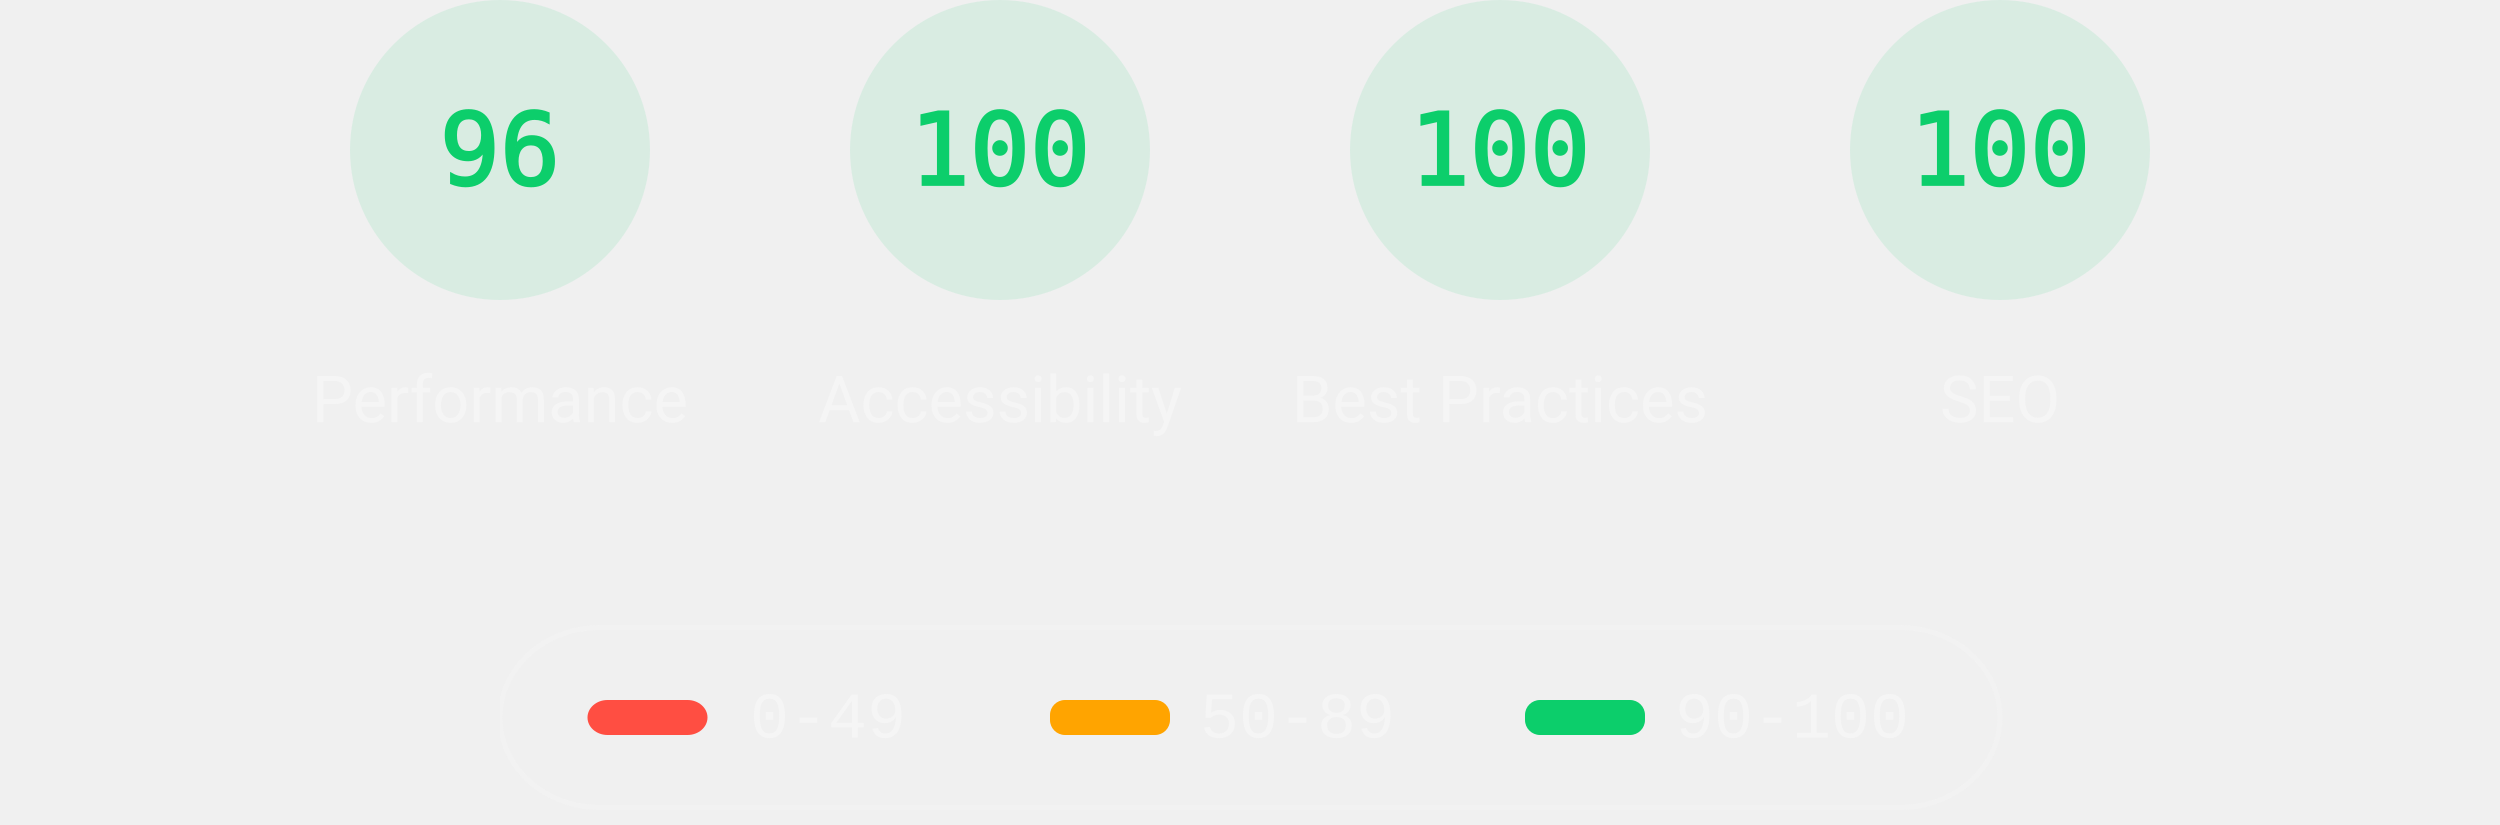
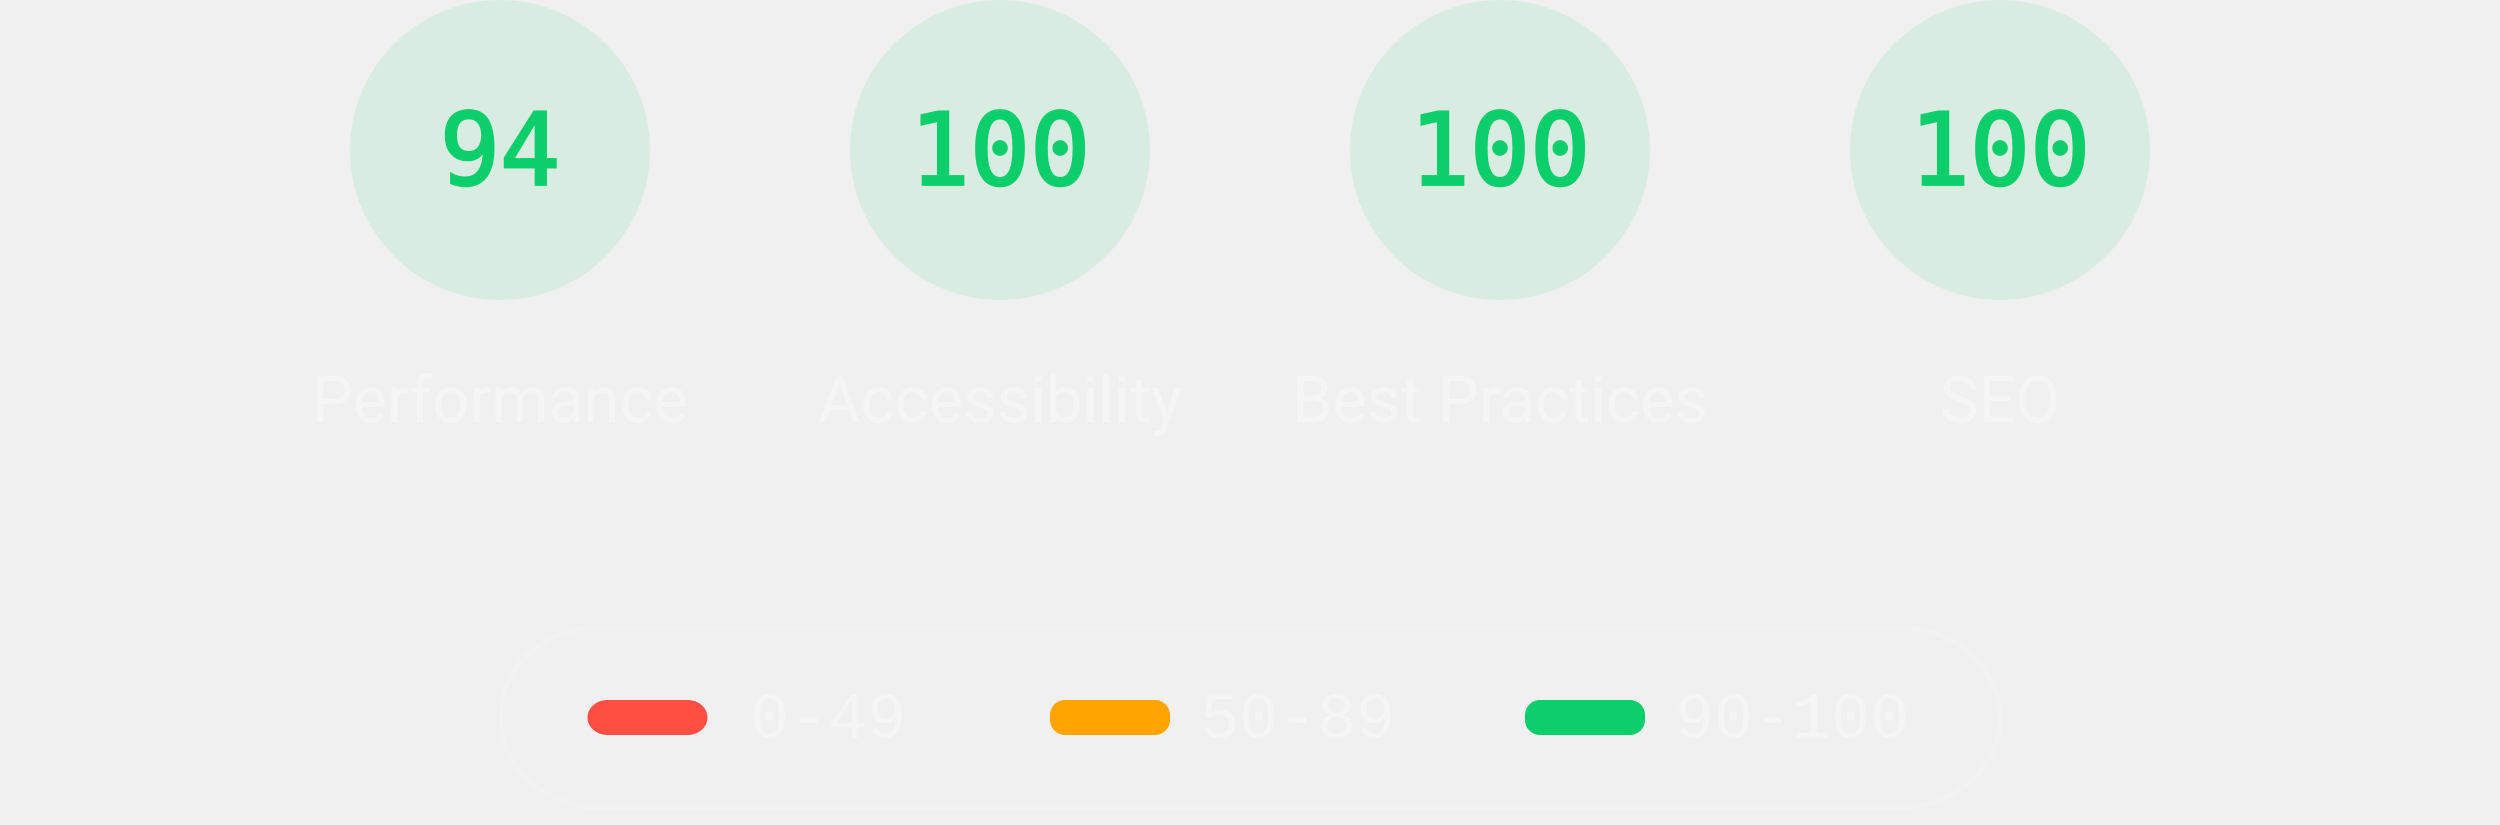
<svg xmlns="http://www.w3.org/2000/svg" class="theme--dark" fill="none" width="1000" height="330">
  <style>
			.gauge-base {
				opacity: 0.1
			}

			.gauge-arc {
				fill: none;
				animation-delay: 250ms;
				stroke-linecap: round;
				transform: rotate(-90deg);
				transform-origin: 100px 60px;
				animation: load-gauge 1s ease forwards
			}

			.guage-text {
				font-size: 40px;
				font-family: monospace;
				text-align: center
			}

			.guage-red {
				color: #ff4e42;
				fill: #ff4e42;
				stroke: #ff4e42
			}
			.guage-orange {
				color: #ffa400;
				fill: #ffa400;
				stroke: #ffa400
			}
			.guage-green {
				color: #0cce6b;
				fill: #0cce6b;
				stroke: #0cce6b
			}
			.theme--agnostic .guage-undefined {
				color: #5c5c5c;
				fill: #5c5c5c;
				stroke: #5c5c5c
			}
			.theme--light .guage-undefined {
				color: #1e1e1e;
				fill: #1e1e1e;
				stroke: #1e1e1e
			}
			.theme--dark .guage-undefined {
				color: #f5f5f5;
				fill: #f5f5f5;
				stroke: #f5f5f5
			}

			.guage-title {
				stroke: none;
				font-size: 26px;
				line-height: 26px;
				font-family: Roboto, Halvetica, Arial, sans-serif
			}
			.metric.guage-title {
				font-family: 'Courier New', Courier, monospace
			}
			.theme--agnostic .guage-title {
				color: #737373;
				fill: #737373
			}
			.theme--light .guage-title {
				color: #212121;
				fill: #212121
			}
			.theme--dark .guage-title {
				color: #f5f5f5;
				fill: #f5f5f5
			}

			@keyframes load-gauge {
				from {
					stroke-dasharray: 0 352.858
				}
			}
			.lh-gauge--pwa__disc {
				fill: #e0e0e0
			}
			.lh-gauge--pwa__logo {
				position: relative;
				fill: #b0b0b0
			}
			.lh-gauge--pwa__invisible {
				display: none
			}
			.lh-gauge--pwa__visible {
				display: inline
			}
			.guage-invisible {
				display: none
			}
			.lh-gauge--pwa__logo--primary-color {
				fill: #304ffe
			}
			.theme--agnostic .lh-gauge--pwa__logo--secondary-color {
				fill: #787878
			}
			.theme--light .lh-gauge--pwa__logo--secondary-color {
				fill: #3d3d3d
			}
			.theme--dark .lh-gauge--pwa__logo--secondary-color {
				fill: #d8b6b6
			}
			.theme--light #svg_2 {
				stroke: #00000022
			}
			.theme--agnostic #svg_2 {
				stroke: #616161
			}
			.theme--light #svg_2 {
				stroke: #00000022
			}
			.theme--dark #svg_2 {
				stroke: #f5f5f566
			}
		</style>
  <svg class="guage-div guage-perf guage-green" viewBox="0 0 200 200" width="200" height="200" x="100" y="0">
    <circle class="gauge-base" r="56" cx="100" cy="60" stroke-width="8" />
-     <circle class="gauge-arc guage-arc-1" r="56" cx="100" cy="60" stroke-width="8" style="stroke-dasharray: 337.784, 351.858;" />
-     <text class="guage-text" x="100px" y="60px" alignment-baseline="central" dominant-baseline="central" text-anchor="middle">96</text>
+     <circle class="gauge-arc guage-arc-1" r="56" cx="100" cy="60" stroke-width="8" style="stroke-dasharray: 330.747, 351.858;" />
+     <text class="guage-text" x="100px" y="60px" alignment-baseline="central" dominant-baseline="central" text-anchor="middle">94</text>
    <text class="guage-title" x="100px" y="160px" alignment-baseline="central" dominant-baseline="central" text-anchor="middle">Performance</text>
  </svg>
  <svg class="guage-div guage-acc guage-green" viewBox="0 0 200 200" width="200" height="200" x="300" y="0">
    <circle class="gauge-base" r="56" cx="100" cy="60" stroke-width="8" />
    <circle class="gauge-arc guage-arc-2" r="56" cx="100" cy="60" stroke-width="8" style="stroke-dasharray: 351.858, 351.858;" />
    <text class="guage-text" x="100px" y="60px" alignment-baseline="central" dominant-baseline="central" text-anchor="middle">100</text>
    <text class="guage-title" x="100px" y="160px" alignment-baseline="central" dominant-baseline="central" text-anchor="middle">Accessibility</text>
  </svg>
  <svg class="guage-div guage-best guage-green" viewBox="0 0 200 200" width="200" height="200" x="500" y="0">
    <circle class="gauge-base" r="56" cx="100" cy="60" stroke-width="8" />
    <circle class="gauge-arc guage-arc-3" r="56" cx="100" cy="60" stroke-width="8" style="stroke-dasharray: 351.858, 351.858;" />
    <text class="guage-text" x="100px" y="60px" alignment-baseline="central" dominant-baseline="central" text-anchor="middle">100</text>
    <text class="guage-title" x="100px" y="160px" alignment-baseline="central" dominant-baseline="central" text-anchor="middle">Best Practices</text>
  </svg>
  <svg class="guage-div guage-seo guage-green" viewBox="0 0 200 200" width="200" height="200" x="700" y="0">
    <circle class="gauge-base" r="56" cx="100" cy="60" stroke-width="8" />
    <circle class="gauge-arc guage-arc-4" r="56" cx="100" cy="60" stroke-width="8" style="stroke-dasharray: 351.858, 351.858;" />
    <text class="guage-text" x="100px" y="60px" alignment-baseline="central" dominant-baseline="central" text-anchor="middle">100</text>
    <text class="guage-title" x="100px" y="160px" alignment-baseline="central" dominant-baseline="central" text-anchor="middle">SEO</text>
  </svg>
  <svg class="guage-div guage-pwa guage-invisible" viewBox="0 0 200 200" width="200" height="200" x="900" y="0">
    <svg viewBox="0 0 60 60" width="112" height="112" x="44" y="4">
      <defs>
        <linearGradient id="lh-gauge--pwa__check-circle__gradient-0" x1="50%" y1="0%" x2="50%" y2="100%">
          <stop stop-color="#00C852" offset="0%" />
          <stop stop-color="#009688" offset="100%" />
        </linearGradient>
        <linearGradient id="lh-gauge--pwa__installable__shadow-gradient-0" x1="76.056%" x2="24.111%" y1="82.995%" y2="24.735%">
          <stop stop-color="#A5D6A7" offset="0%" />
          <stop stop-color="#80CBC4" offset="100%" />
        </linearGradient>
        <linearGradient id="lh-gauge--pwa__fast-reliable__shadow-gradient-0" x1="76.056%" y1="82.995%" x2="25.678%" y2="26.493%">
          <stop stop-color="#64B5F6" offset="0%" />
          <stop stop-color="#2979FF" offset="100%" />
        </linearGradient>
        <g id="lh-gauge--pwa__fast-reliable-badge-0">
          <circle fill="#FFFFFF" cx="10" cy="10" r="10" />
          <path fill="#304FFE" d="M10 3.58l5.25 2.34v3.5c0 3.23-2.24 6.26-5.25 7-3.01-.74-5.25-3.77-5.25-7v-3.5L10 3.58zm-.47 10.74l2.76-4.83.03-.07c.04-.08 0-.24-.22-.24h-1.64l.47-3.26h-.47l-2.7 4.77c-.02.01.05-.1-.04.05-.09.16-.1.31.18.31h1.63l-.47 3.27h.47z" />
        </g>
        <g id="lh-gauge--pwa__installable-badge-0">
          <circle fill="#FFFFFF" cx="10" cy="10" r="10" />
          <path fill="#009688" d="M10 4.167A5.835 5.835 0 0 0 4.167 10 5.835 5.835 0 0 0 10 15.833 5.835 5.835 0 0 0 15.833 10 5.835 5.835 0 0 0 10 4.167zm2.917 6.416h-2.334v2.334H9.417v-2.334H7.083V9.417h2.334V7.083h1.166v2.334h2.334v1.166z" />
        </g>
      </defs>
      <g stroke="none" fill-rule="nonzero">
        <circle class="lh-gauge--pwa__disc" cx="30" cy="30" r="30" />
        <g class="lh-gauge--pwa__logo">
          <path d="M35.66 19.39l.7-1.75h2L37.4 15 38.6 12l3.4 9h-2.51l-.58-1.61z" />
          <path d="M33.52 21l3.65-9h-2.42l-2.5 5.82L30.5 12h-1.86l-1.9 5.82-1.35-2.65-1.21 3.72L25.4 21h2.38l1.72-5.2 1.64 5.2z" />
          <path fill-rule="nonzero" d="M20.3 17.91h1.48c.45 0 .85-.05 1.2-.15l.39-1.18 1.07-3.3a2.64 2.64 0 0 0-.28-.37c-.55-.6-1.36-.91-2.42-.91H18v9h2.3V17.9zm1.96-3.84c.22.22.33.5.33.87 0 .36-.1.65-.29.87-.2.23-.59.35-1.15.35h-.86v-2.41h.87c.52 0 .89.1 1.1.32z" />
        </g>
        <rect class="lh-gauge--pwa__component lh-gauge--pwa__na-line lh-gauge--pwa__invisible" fill="#FFFFFF" x="20" y="32" width="20" height="4" rx="2" />
        <g class="lh-gauge--pwa__component lh-gauge--pwa__fast-reliable-badge lh-gauge--pwa__invisible" transform="translate(20, 29)">
          <path fill="url(#lh-gauge--pwa__fast-reliable__shadow-gradient-0)" d="M33.63 19.49A30 30 0 0 1 16.2 30.36L3 17.14 17.14 3l16.49 16.49z" />
          <use href="#lh-gauge--pwa__fast-reliable-badge-0" />
        </g>
        <g class="lh-gauge--pwa__component lh-gauge--pwa__installable-badge lh-gauge--pwa__invisible" transform="translate(20, 29)">
          <path fill="url(#lh-gauge--pwa__installable__shadow-gradient-0)" d="M33.629 19.487c-4.272 5.453-10.391 9.39-17.415 10.869L3 17.142 17.142 3 33.63 19.487z" />
          <use href="#lh-gauge--pwa__installable-badge-0" />
        </g>
        <g class="lh-gauge--pwa__component lh-gauge--pwa__fast-reliable-installable-badges lh-gauge--pwa__invisible">
          <g transform="translate(8, 29)">
            <path fill="url(#lh-gauge--pwa__fast-reliable__shadow-gradient-0)" d="M16.321 30.463L3 17.143 17.142 3l22.365 22.365A29.864 29.864 0 0 1 22 31c-1.942 0-3.84-.184-5.679-.537z" />
            <use href="#lh-gauge--pwa__fast-reliable-badge-0" />
          </g>
          <g transform="translate(32, 29)">
            <path fill="url(#lh-gauge--pwa__installable__shadow-gradient-0)" d="M25.982 11.84a30.107 30.107 0 0 1-13.08 15.203L3 17.143 17.142 3l8.84 8.84z" />
            <use href="#lh-gauge--pwa__installable-badge-0" />
          </g>
        </g>
        <g class="lh-gauge--pwa__component lh-gauge--pwa__check-circle lh-gauge--pwa__invisible" transform="translate(18, 28)">
          <circle fill="#FFFFFF" cx="12" cy="12" r="12" />
          <path fill="url(#lh-gauge--pwa__check-circle__gradient-0)" d="M12 2a10 10 0 1 0 0 20 10 10 0 0 0 0-20zm-2 15l-5-5 1.41-1.41L10 14.17l7.59-7.59L19 8l-9 9z" />
        </g>
      </g>
    </svg>
    <text class="guage-title" y="160px" alignment-baseline="central" dominant-baseline="central" text-anchor="middle">
      <tspan x="100px" dy="-6px">Progressive</tspan>
      <tspan x="100px" dy="30px">Web App</tspan>
    </text>
  </svg>
  <svg width="604" height="76" x="200" y="250">
    <g>
      <rect fill="none" id="canvas_background" height="80" width="604" y="-1" x="-1" />
      <g display="none" overflow="visible" y="0" x="0" height="100%" width="100%" id="canvasGrid">
        <rect fill="url(#gridpattern)" stroke-width="0" y="0" x="0" height="100%" width="100%" />
      </g>
    </g>
    <g>
      <rect fill-opacity="0" stroke-width="2" rx="40" id="svg_2" height="72" width="600" y="1" x="0" fill="#000000" />
      <rect stroke="#000" rx="8" id="svg_3" height="14" width="48" y="30" x="35" stroke-opacity="null" stroke-width="0" fill="#ff4e42" />
      <rect stroke="#000" rx="6" id="svg_4" height="14" width="48" y="30" x="220" stroke-opacity="null" stroke-width="0" fill="#ffa400" />
      <rect stroke="#000" rx="6" id="svg_5" height="14" width="48" y="30" x="410" stroke-opacity="null" stroke-width="0" fill="#0cce6b" />
      <text class="metric guage-title" xml:space="preserve" text-anchor="start" font-size="26" id="svg_6" y="45" x="100" stroke-opacity="null" stroke-width="0" stroke="#000">0-49</text>
      <text class="metric guage-title" xml:space="preserve" text-anchor="start" font-size="26" id="svg_7" y="45" x="280" stroke-opacity="null" stroke-width="0" stroke="#000">50-89</text>
      <text class="metric guage-title" xml:space="preserve" text-anchor="start" font-size="26" id="svg_8" y="45" x="470" stroke-opacity="null" stroke-width="0" stroke="#000">90-100</text>
    </g>
  </svg>
</svg>
